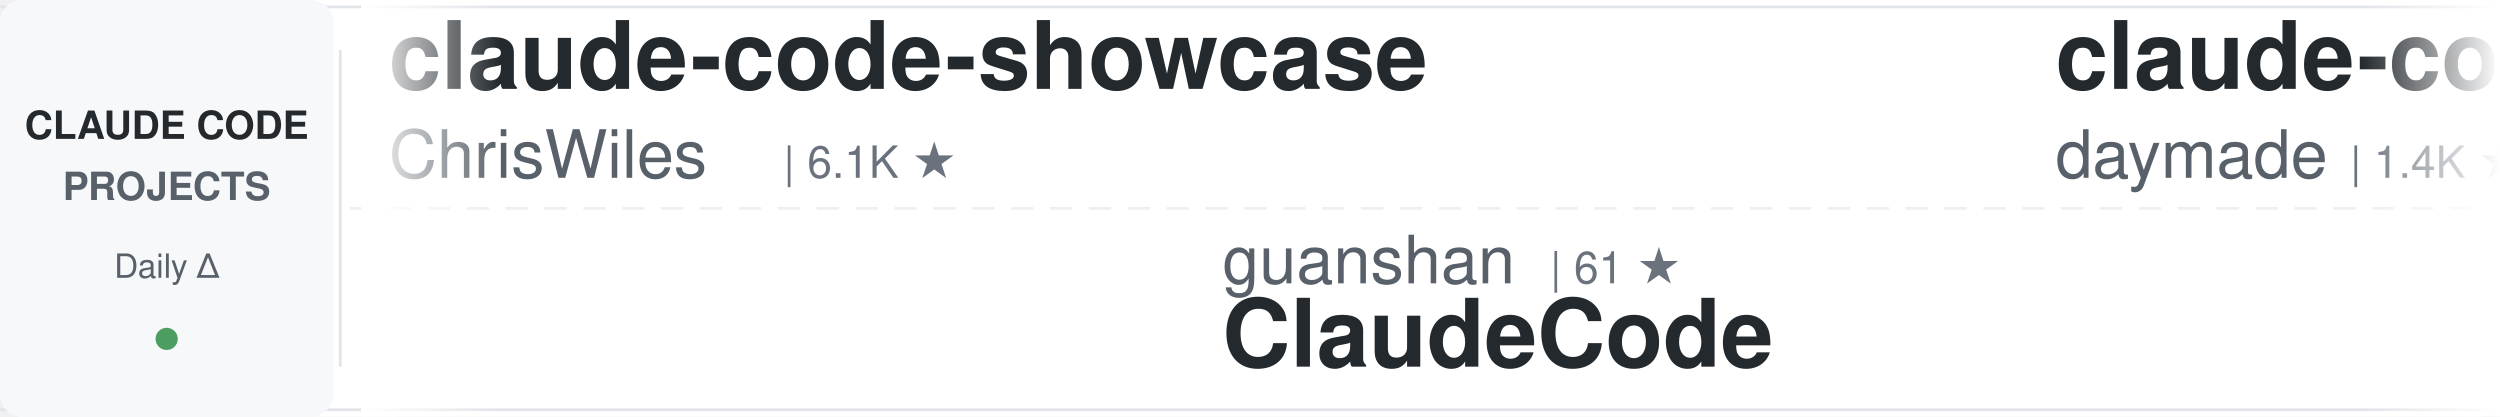
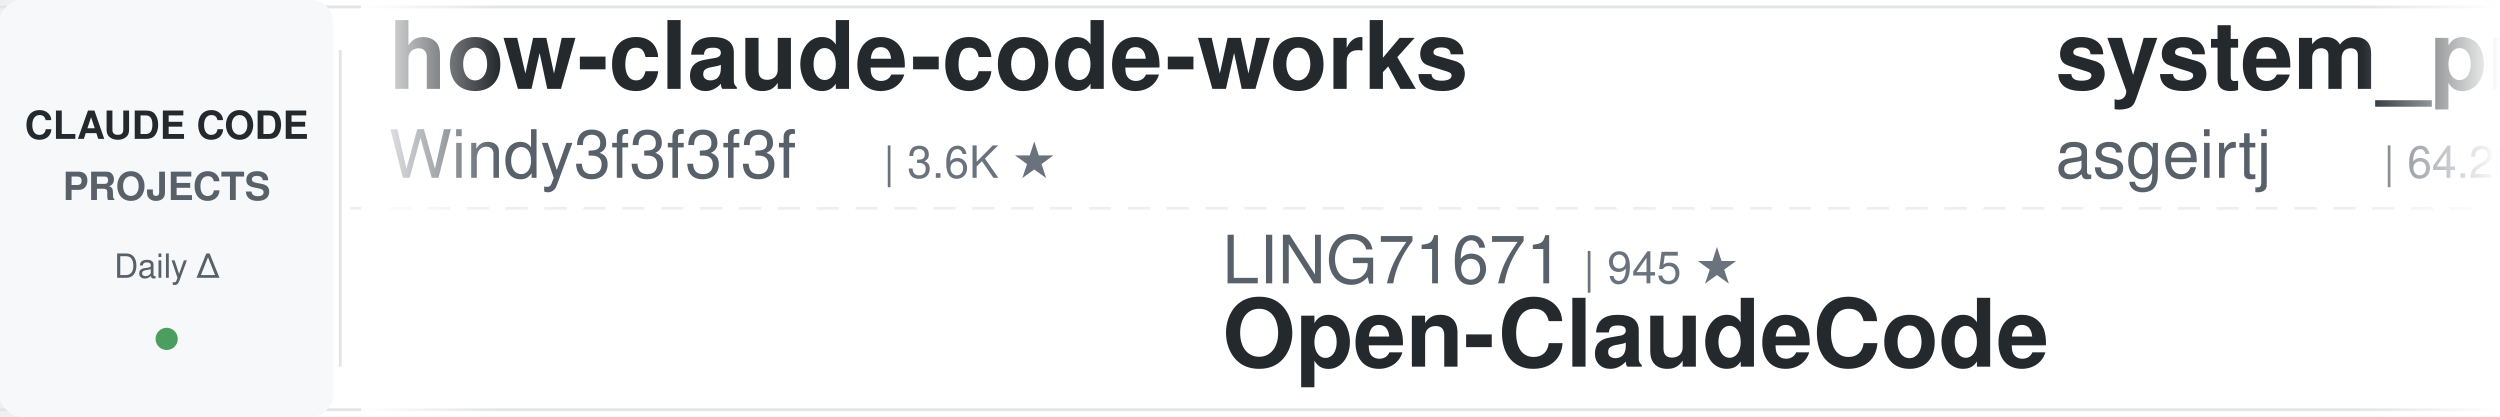
<svg xmlns="http://www.w3.org/2000/svg" width="900" height="150">
  <defs>
    <linearGradient id="awesomeLeftFade" x1="0%" y1="0%" x2="100%" y2="0%">
      <stop offset="0%" style="stop-color:#ffffff;stop-opacity:1" />
      <stop offset="100%" style="stop-color:#ffffff;stop-opacity:0" />
    </linearGradient>
    <linearGradient id="awesomeRightFade" x1="0%" y1="0%" x2="100%" y2="0%">
      <stop offset="0%" style="stop-color:#ffffff;stop-opacity:0" />
      <stop offset="100%" style="stop-color:#ffffff;stop-opacity:1" />
    </linearGradient>
  </defs>
  <rect width="900" height="150" fill="#ffffff" rx="8" />
  <rect x="0" y="2" width="900" height="1" fill="#e1e4e8" />
  <rect x="0" y="147" width="900" height="1" fill="#e1e4e8" />
  <line x1="0" y1="75" x2="900" y2="75" stroke="#e1e4e8" stroke-width="1" stroke-dasharray="8 6" opacity="0.6" />
  <rect x="0" y="0" width="120" height="150" fill="#f6f8fa" rx="8" />
  <text x="60" y="50" font-family="-apple-system, BlinkMacSystemFont, 'Segoe UI', Helvetica, Arial, sans-serif" font-size="14" font-weight="600" fill="#24292e" text-anchor="middle">CLAUDE CODE</text>
  <text x="60" y="72" font-family="-apple-system, BlinkMacSystemFont, 'Segoe UI', Helvetica, Arial, sans-serif" font-size="14" font-weight="600" fill="#586069" text-anchor="middle">PROJECTS</text>
  <text x="60" y="100" font-family="-apple-system, BlinkMacSystemFont, 'Segoe UI', Helvetica, Arial, sans-serif" font-size="12" font-weight="500" fill="#586069" text-anchor="middle">Daily Δ</text>
  <circle cx="60" cy="122" r="4" fill="#22863a" opacity="0.8" />
  <rect x="122" y="18" width="1" height="114" fill="#e1e4e8" />
  <clipPath id="awesomeTickerClip">
    <rect x="130" y="0" width="770" height="150" />
  </clipPath>
  <g clip-path="url(#awesomeTickerClip)">
    <g id="awesomeTickerItems">
      <animateTransform attributeName="transform" attributeType="XML" type="translate" from="0 0" to="-3000 0" dur="54s" repeatCount="indefinite" />
      <g transform="translate(0, 0)">
-         <text x="140" y="32" font-family="-apple-system, BlinkMacSystemFont, 'Segoe UI', Helvetica, Arial, sans-serif" font-size="34" font-weight="600" fill="#24292e">claude-code-showcase</text>
-         <text x="140" y="64" font-family="-apple-system, BlinkMacSystemFont, 'Segoe UI', Helvetica, Arial, sans-serif" font-size="24" font-weight="400" fill="#586069">ChrisWiles</text>
-         <text x="282" y="64" font-family="-apple-system, BlinkMacSystemFont, 'Segoe UI', Helvetica, Arial, sans-serif" font-size="16" font-weight="500" fill="#6a737d">| 6.1K ★</text>
+         <text x="140" y="32" font-family="-apple-system, BlinkMacSystemFont, 'Segoe UI', Helvetica, Arial, sans-serif" font-size="34" font-weight="600" fill="#24292e">how-claude-code-works</text>
+         <text x="140" y="64" font-family="-apple-system, BlinkMacSystemFont, 'Segoe UI', Helvetica, Arial, sans-serif" font-size="24" font-weight="400" fill="#586069">Windy3f3f3f3f</text>
+         <text x="318" y="64" font-family="-apple-system, BlinkMacSystemFont, 'Segoe UI', Helvetica, Arial, sans-serif" font-size="16" font-weight="500" fill="#6a737d">| 3.6K ★</text>
      </g>
      <g transform="translate(300, 0)">
-         <text x="140" y="102" font-family="-apple-system, BlinkMacSystemFont, 'Segoe UI', Helvetica, Arial, sans-serif" font-size="24" font-weight="400" fill="#586069">guanshan</text>
-         <text x="258" y="102" font-family="-apple-system, BlinkMacSystemFont, 'Segoe UI', Helvetica, Arial, sans-serif" font-size="16" font-weight="500" fill="#6a737d">| 61 ★</text>
-         <text x="140" y="132" font-family="-apple-system, BlinkMacSystemFont, 'Segoe UI', Helvetica, Arial, sans-serif" font-size="34" font-weight="600" fill="#24292e">ClaudeCode</text>
+         <text x="140" y="102" font-family="-apple-system, BlinkMacSystemFont, 'Segoe UI', Helvetica, Arial, sans-serif" font-size="24" font-weight="400" fill="#586069">LING71671</text>
+         <text x="270" y="102" font-family="-apple-system, BlinkMacSystemFont, 'Segoe UI', Helvetica, Arial, sans-serif" font-size="16" font-weight="500" fill="#6a737d">| 945 ★</text>
+         <text x="140" y="132" font-family="-apple-system, BlinkMacSystemFont, 'Segoe UI', Helvetica, Arial, sans-serif" font-size="34" font-weight="600" fill="#24292e">Open-ClaudeCode</text>
      </g>
      <g transform="translate(600, 0)">
-         <text x="140" y="32" font-family="-apple-system, BlinkMacSystemFont, 'Segoe UI', Helvetica, Arial, sans-serif" font-size="34" font-weight="600" fill="#24292e">claude-code-skills</text>
-         <text x="140" y="64" font-family="-apple-system, BlinkMacSystemFont, 'Segoe UI', Helvetica, Arial, sans-serif" font-size="24" font-weight="400" fill="#586069">daymade</text>
-         <text x="246" y="64" font-family="-apple-system, BlinkMacSystemFont, 'Segoe UI', Helvetica, Arial, sans-serif" font-size="16" font-weight="500" fill="#6a737d">| 1.4K ★</text>
+         <text x="140" y="32" font-family="-apple-system, BlinkMacSystemFont, 'Segoe UI', Helvetica, Arial, sans-serif" font-size="34" font-weight="600" fill="#24292e">system_prompts_leaks</text>
+         <text x="140" y="64" font-family="-apple-system, BlinkMacSystemFont, 'Segoe UI', Helvetica, Arial, sans-serif" font-size="24" font-weight="400" fill="#586069">asgeirtj</text>
+         <text x="258" y="64" font-family="-apple-system, BlinkMacSystemFont, 'Segoe UI', Helvetica, Arial, sans-serif" font-size="16" font-weight="500" fill="#6a737d">| 64.2K ★</text>
+         <text x="344" y="64" font-family="-apple-system, BlinkMacSystemFont, 'Segoe UI', Helvetica, Arial, sans-serif" font-size="16" font-weight="500" fill="#22863a"> +7</text>
      </g>
      <g transform="translate(900, 0)">
-         <text x="140" y="102" font-family="-apple-system, BlinkMacSystemFont, 'Segoe UI', Helvetica, Arial, sans-serif" font-size="24" font-weight="400" fill="#586069">davila7</text>
-         <text x="246" y="102" font-family="-apple-system, BlinkMacSystemFont, 'Segoe UI', Helvetica, Arial, sans-serif" font-size="16" font-weight="500" fill="#6a737d">| 30.5K ★</text>
-         <text x="332" y="102" font-family="-apple-system, BlinkMacSystemFont, 'Segoe UI', Helvetica, Arial, sans-serif" font-size="16" font-weight="500" fill="#22863a"> +2</text>
-         <text x="140" y="132" font-family="-apple-system, BlinkMacSystemFont, 'Segoe UI', Helvetica, Arial, sans-serif" font-size="34" font-weight="600" fill="#24292e">claude-code-templates</text>
+         <text x="140" y="102" font-family="-apple-system, BlinkMacSystemFont, 'Segoe UI', Helvetica, Arial, sans-serif" font-size="24" font-weight="400" fill="#586069">andrew-kramer-inno</text>
+         <text x="378" y="102" font-family="-apple-system, BlinkMacSystemFont, 'Segoe UI', Helvetica, Arial, sans-serif" font-size="16" font-weight="500" fill="#6a737d">| 596 ★</text>
+         <text x="140" y="132" font-family="-apple-system, BlinkMacSystemFont, 'Segoe UI', Helvetica, Arial, sans-serif" font-size="34" font-weight="600" fill="#24292e">claude-code-source-build</text>
      </g>
      <g transform="translate(1200, 0)">
-         <text x="140" y="32" font-family="-apple-system, BlinkMacSystemFont, 'Segoe UI', Helvetica, Arial, sans-serif" font-size="34" font-weight="600" fill="#24292e">claude-code-source</text>
-         <text x="140" y="64" font-family="-apple-system, BlinkMacSystemFont, 'Segoe UI', Helvetica, Arial, sans-serif" font-size="24" font-weight="400" fill="#586069">JrCx7scC</text>
-         <text x="258" y="64" font-family="-apple-system, BlinkMacSystemFont, 'Segoe UI', Helvetica, Arial, sans-serif" font-size="16" font-weight="500" fill="#6a737d">| 376 ★</text>
+         <text x="140" y="32" font-family="-apple-system, BlinkMacSystemFont, 'Segoe UI', Helvetica, Arial, sans-serif" font-size="34" font-weight="600" fill="#24292e">oh-my-claudecode</text>
+         <text x="140" y="64" font-family="-apple-system, BlinkMacSystemFont, 'Segoe UI', Helvetica, Arial, sans-serif" font-size="24" font-weight="400" fill="#586069">Yeachan-Heo</text>
+         <text x="294" y="64" font-family="-apple-system, BlinkMacSystemFont, 'Segoe UI', Helvetica, Arial, sans-serif" font-size="16" font-weight="500" fill="#6a737d">| 39.0K ★</text>
+         <text x="380" y="64" font-family="-apple-system, BlinkMacSystemFont, 'Segoe UI', Helvetica, Arial, sans-serif" font-size="16" font-weight="500" fill="#22863a"> +6</text>
      </g>
      <g transform="translate(1500, 0)">
-         <text x="140" y="102" font-family="-apple-system, BlinkMacSystemFont, 'Segoe UI', Helvetica, Arial, sans-serif" font-size="24" font-weight="400" fill="#586069">lintsinghua</text>
-         <text x="294" y="102" font-family="-apple-system, BlinkMacSystemFont, 'Segoe UI', Helvetica, Arial, sans-serif" font-size="16" font-weight="500" fill="#6a737d">| 4.2K ★</text>
-         <text x="371" y="102" font-family="-apple-system, BlinkMacSystemFont, 'Segoe UI', Helvetica, Arial, sans-serif" font-size="16" font-weight="500" fill="#22863a"> +1</text>
-         <text x="140" y="132" font-family="-apple-system, BlinkMacSystemFont, 'Segoe UI', Helvetica, Arial, sans-serif" font-size="34" font-weight="600" fill="#24292e">claude-code-book</text>
+         <text x="140" y="102" font-family="-apple-system, BlinkMacSystemFont, 'Segoe UI', Helvetica, Arial, sans-serif" font-size="24" font-weight="400" fill="#586069">chauncygu</text>
+         <text x="270" y="102" font-family="-apple-system, BlinkMacSystemFont, 'Segoe UI', Helvetica, Arial, sans-serif" font-size="16" font-weight="500" fill="#6a737d">| 2.8K ★</text>
+         <text x="140" y="132" font-family="-apple-system, BlinkMacSystemFont, 'Segoe UI', Helvetica, Arial, sans-serif" font-size="34" font-weight="600" fill="#24292e">collection-claude-code-s...</text>
      </g>
      <g transform="translate(1800, 0)">
-         <text x="140" y="32" font-family="-apple-system, BlinkMacSystemFont, 'Segoe UI', Helvetica, Arial, sans-serif" font-size="34" font-weight="600" fill="#24292e">Claude-code</text>
-         <text x="140" y="64" font-family="-apple-system, BlinkMacSystemFont, 'Segoe UI', Helvetica, Arial, sans-serif" font-size="24" font-weight="400" fill="#586069">fazxes</text>
-         <text x="234" y="64" font-family="-apple-system, BlinkMacSystemFont, 'Segoe UI', Helvetica, Arial, sans-serif" font-size="16" font-weight="500" fill="#6a737d">| 236 ★</text>
+         <text x="140" y="32" font-family="-apple-system, BlinkMacSystemFont, 'Segoe UI', Helvetica, Arial, sans-serif" font-size="34" font-weight="600" fill="#24292e">claude_code_src</text>
+         <text x="140" y="64" font-family="-apple-system, BlinkMacSystemFont, 'Segoe UI', Helvetica, Arial, sans-serif" font-size="24" font-weight="400" fill="#586069">ponponon</text>
+         <text x="258" y="64" font-family="-apple-system, BlinkMacSystemFont, 'Segoe UI', Helvetica, Arial, sans-serif" font-size="16" font-weight="500" fill="#6a737d">| 2.3K ★</text>
      </g>
      <g transform="translate(2100, 0)">
-         <text x="140" y="102" font-family="-apple-system, BlinkMacSystemFont, 'Segoe UI', Helvetica, Arial, sans-serif" font-size="24" font-weight="400" fill="#586069">Piebald-AI</text>
-         <text x="282" y="102" font-family="-apple-system, BlinkMacSystemFont, 'Segoe UI', Helvetica, Arial, sans-serif" font-size="16" font-weight="500" fill="#6a737d">| 12.6K ★</text>
-         <text x="368" y="102" font-family="-apple-system, BlinkMacSystemFont, 'Segoe UI', Helvetica, Arial, sans-serif" font-size="16" font-weight="500" fill="#22863a"> +3</text>
-         <text x="140" y="132" font-family="-apple-system, BlinkMacSystemFont, 'Segoe UI', Helvetica, Arial, sans-serif" font-size="34" font-weight="600" fill="#24292e">claude-code-system-promp...</text>
+         <text x="140" y="102" font-family="-apple-system, BlinkMacSystemFont, 'Segoe UI', Helvetica, Arial, sans-serif" font-size="24" font-weight="400" fill="#586069">Pimzino</text>
+         <text x="246" y="102" font-family="-apple-system, BlinkMacSystemFont, 'Segoe UI', Helvetica, Arial, sans-serif" font-size="16" font-weight="500" fill="#6a737d">| 3.9K ★</text>
+         <text x="140" y="132" font-family="-apple-system, BlinkMacSystemFont, 'Segoe UI', Helvetica, Arial, sans-serif" font-size="34" font-weight="600" fill="#24292e">claude-code-spec-workflo...</text>
      </g>
      <g transform="translate(2400, 0)">
-         <text x="140" y="32" font-family="-apple-system, BlinkMacSystemFont, 'Segoe UI', Helvetica, Arial, sans-serif" font-size="34" font-weight="600" fill="#24292e">claude-code-hub</text>
-         <text x="140" y="64" font-family="-apple-system, BlinkMacSystemFont, 'Segoe UI', Helvetica, Arial, sans-serif" font-size="24" font-weight="400" fill="#586069">ding113</text>
-         <text x="246" y="64" font-family="-apple-system, BlinkMacSystemFont, 'Segoe UI', Helvetica, Arial, sans-serif" font-size="16" font-weight="500" fill="#6a737d">| 3.4K ★</text>
-         <text x="323" y="64" font-family="-apple-system, BlinkMacSystemFont, 'Segoe UI', Helvetica, Arial, sans-serif" font-size="16" font-weight="500" fill="#22863a"> +1</text>
+         <text x="140" y="32" font-family="-apple-system, BlinkMacSystemFont, 'Segoe UI', Helvetica, Arial, sans-serif" font-size="34" font-weight="600" fill="#24292e">awesome-claude-code-suba...</text>
+         <text x="140" y="64" font-family="-apple-system, BlinkMacSystemFont, 'Segoe UI', Helvetica, Arial, sans-serif" font-size="24" font-weight="400" fill="#586069">VoltAgent</text>
+         <text x="270" y="64" font-family="-apple-system, BlinkMacSystemFont, 'Segoe UI', Helvetica, Arial, sans-serif" font-size="16" font-weight="500" fill="#6a737d">| 24.9K ★</text>
+         <text x="356" y="64" font-family="-apple-system, BlinkMacSystemFont, 'Segoe UI', Helvetica, Arial, sans-serif" font-size="16" font-weight="500" fill="#22863a"> +1</text>
      </g>
      <g transform="translate(2700, 0)">
-         <text x="140" y="102" font-family="-apple-system, BlinkMacSystemFont, 'Segoe UI', Helvetica, Arial, sans-serif" font-size="24" font-weight="400" fill="#586069">zebbern</text>
-         <text x="246" y="102" font-family="-apple-system, BlinkMacSystemFont, 'Segoe UI', Helvetica, Arial, sans-serif" font-size="16" font-weight="500" fill="#6a737d">| 4.6K ★</text>
-         <text x="323" y="102" font-family="-apple-system, BlinkMacSystemFont, 'Segoe UI', Helvetica, Arial, sans-serif" font-size="16" font-weight="500" fill="#22863a"> +1</text>
-         <text x="140" y="132" font-family="-apple-system, BlinkMacSystemFont, 'Segoe UI', Helvetica, Arial, sans-serif" font-size="34" font-weight="600" fill="#24292e">claude-code-guide</text>
+         <text x="140" y="102" font-family="-apple-system, BlinkMacSystemFont, 'Segoe UI', Helvetica, Arial, sans-serif" font-size="24" font-weight="400" fill="#586069">ChrisWiles</text>
+         <text x="282" y="102" font-family="-apple-system, BlinkMacSystemFont, 'Segoe UI', Helvetica, Arial, sans-serif" font-size="16" font-weight="500" fill="#6a737d">| 6.1K ★</text>
+         <text x="140" y="132" font-family="-apple-system, BlinkMacSystemFont, 'Segoe UI', Helvetica, Arial, sans-serif" font-size="34" font-weight="600" fill="#24292e">claude-code-showcase</text>
      </g>
      <g transform="translate(3000, 0)">
-         <text x="140" y="32" font-family="-apple-system, BlinkMacSystemFont, 'Segoe UI', Helvetica, Arial, sans-serif" font-size="34" font-weight="600" fill="#24292e">claude-code-showcase</text>
-         <text x="140" y="64" font-family="-apple-system, BlinkMacSystemFont, 'Segoe UI', Helvetica, Arial, sans-serif" font-size="24" font-weight="400" fill="#586069">ChrisWiles</text>
-         <text x="282" y="64" font-family="-apple-system, BlinkMacSystemFont, 'Segoe UI', Helvetica, Arial, sans-serif" font-size="16" font-weight="500" fill="#6a737d">| 6.1K ★</text>
+         <text x="140" y="32" font-family="-apple-system, BlinkMacSystemFont, 'Segoe UI', Helvetica, Arial, sans-serif" font-size="34" font-weight="600" fill="#24292e">how-claude-code-works</text>
+         <text x="140" y="64" font-family="-apple-system, BlinkMacSystemFont, 'Segoe UI', Helvetica, Arial, sans-serif" font-size="24" font-weight="400" fill="#586069">Windy3f3f3f3f</text>
+         <text x="318" y="64" font-family="-apple-system, BlinkMacSystemFont, 'Segoe UI', Helvetica, Arial, sans-serif" font-size="16" font-weight="500" fill="#6a737d">| 3.6K ★</text>
      </g>
      <g transform="translate(3300, 0)">
-         <text x="140" y="102" font-family="-apple-system, BlinkMacSystemFont, 'Segoe UI', Helvetica, Arial, sans-serif" font-size="24" font-weight="400" fill="#586069">guanshan</text>
-         <text x="258" y="102" font-family="-apple-system, BlinkMacSystemFont, 'Segoe UI', Helvetica, Arial, sans-serif" font-size="16" font-weight="500" fill="#6a737d">| 61 ★</text>
-         <text x="140" y="132" font-family="-apple-system, BlinkMacSystemFont, 'Segoe UI', Helvetica, Arial, sans-serif" font-size="34" font-weight="600" fill="#24292e">ClaudeCode</text>
+         <text x="140" y="102" font-family="-apple-system, BlinkMacSystemFont, 'Segoe UI', Helvetica, Arial, sans-serif" font-size="24" font-weight="400" fill="#586069">LING71671</text>
+         <text x="270" y="102" font-family="-apple-system, BlinkMacSystemFont, 'Segoe UI', Helvetica, Arial, sans-serif" font-size="16" font-weight="500" fill="#6a737d">| 945 ★</text>
+         <text x="140" y="132" font-family="-apple-system, BlinkMacSystemFont, 'Segoe UI', Helvetica, Arial, sans-serif" font-size="34" font-weight="600" fill="#24292e">Open-ClaudeCode</text>
      </g>
      <g transform="translate(3600, 0)">
-         <text x="140" y="32" font-family="-apple-system, BlinkMacSystemFont, 'Segoe UI', Helvetica, Arial, sans-serif" font-size="34" font-weight="600" fill="#24292e">claude-code-skills</text>
-         <text x="140" y="64" font-family="-apple-system, BlinkMacSystemFont, 'Segoe UI', Helvetica, Arial, sans-serif" font-size="24" font-weight="400" fill="#586069">daymade</text>
-         <text x="246" y="64" font-family="-apple-system, BlinkMacSystemFont, 'Segoe UI', Helvetica, Arial, sans-serif" font-size="16" font-weight="500" fill="#6a737d">| 1.4K ★</text>
+         <text x="140" y="32" font-family="-apple-system, BlinkMacSystemFont, 'Segoe UI', Helvetica, Arial, sans-serif" font-size="34" font-weight="600" fill="#24292e">system_prompts_leaks</text>
+         <text x="140" y="64" font-family="-apple-system, BlinkMacSystemFont, 'Segoe UI', Helvetica, Arial, sans-serif" font-size="24" font-weight="400" fill="#586069">asgeirtj</text>
+         <text x="258" y="64" font-family="-apple-system, BlinkMacSystemFont, 'Segoe UI', Helvetica, Arial, sans-serif" font-size="16" font-weight="500" fill="#6a737d">| 64.2K ★</text>
+         <text x="344" y="64" font-family="-apple-system, BlinkMacSystemFont, 'Segoe UI', Helvetica, Arial, sans-serif" font-size="16" font-weight="500" fill="#22863a"> +7</text>
      </g>
      <g transform="translate(3900, 0)">
-         <text x="140" y="102" font-family="-apple-system, BlinkMacSystemFont, 'Segoe UI', Helvetica, Arial, sans-serif" font-size="24" font-weight="400" fill="#586069">davila7</text>
-         <text x="246" y="102" font-family="-apple-system, BlinkMacSystemFont, 'Segoe UI', Helvetica, Arial, sans-serif" font-size="16" font-weight="500" fill="#6a737d">| 30.5K ★</text>
-         <text x="332" y="102" font-family="-apple-system, BlinkMacSystemFont, 'Segoe UI', Helvetica, Arial, sans-serif" font-size="16" font-weight="500" fill="#22863a"> +2</text>
-         <text x="140" y="132" font-family="-apple-system, BlinkMacSystemFont, 'Segoe UI', Helvetica, Arial, sans-serif" font-size="34" font-weight="600" fill="#24292e">claude-code-templates</text>
+         <text x="140" y="102" font-family="-apple-system, BlinkMacSystemFont, 'Segoe UI', Helvetica, Arial, sans-serif" font-size="24" font-weight="400" fill="#586069">andrew-kramer-inno</text>
+         <text x="378" y="102" font-family="-apple-system, BlinkMacSystemFont, 'Segoe UI', Helvetica, Arial, sans-serif" font-size="16" font-weight="500" fill="#6a737d">| 596 ★</text>
+         <text x="140" y="132" font-family="-apple-system, BlinkMacSystemFont, 'Segoe UI', Helvetica, Arial, sans-serif" font-size="34" font-weight="600" fill="#24292e">claude-code-source-build</text>
      </g>
    </g>
  </g>
  <rect x="130" y="0" width="50" height="150" fill="url(#awesomeLeftFade)" />
  <rect x="850" y="0" width="50" height="150" fill="url(#awesomeRightFade)" />
</svg>
